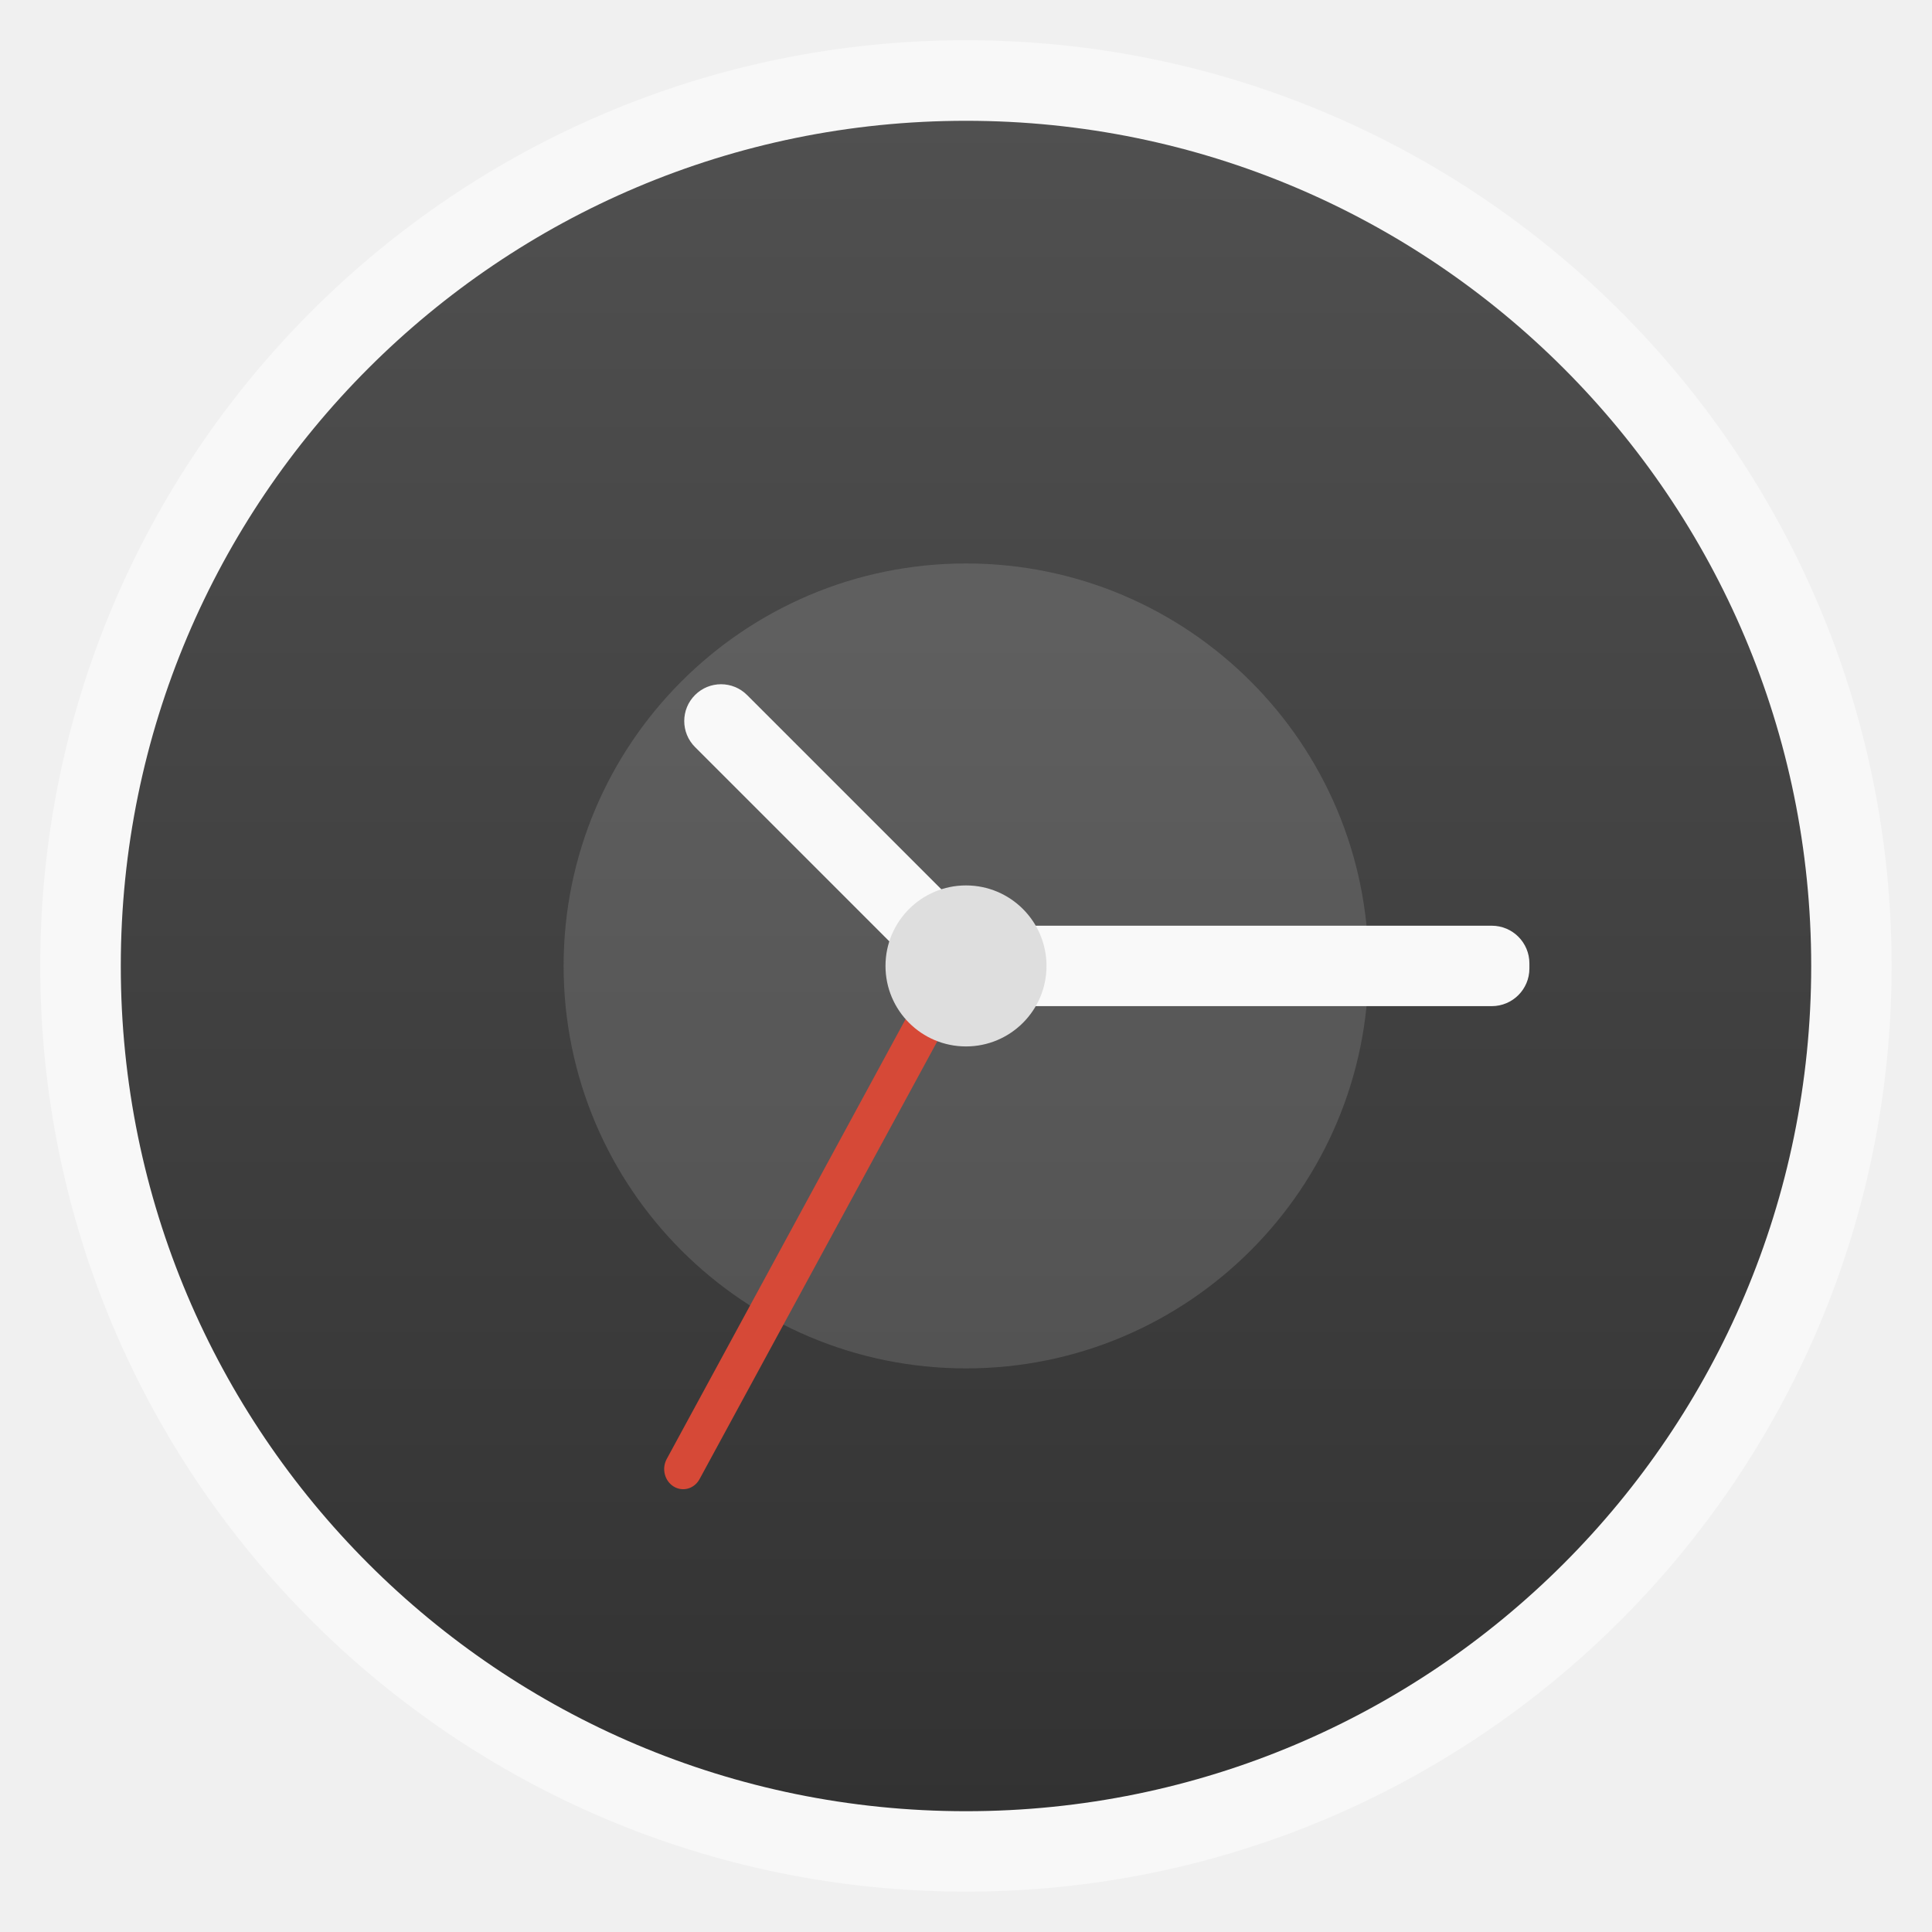
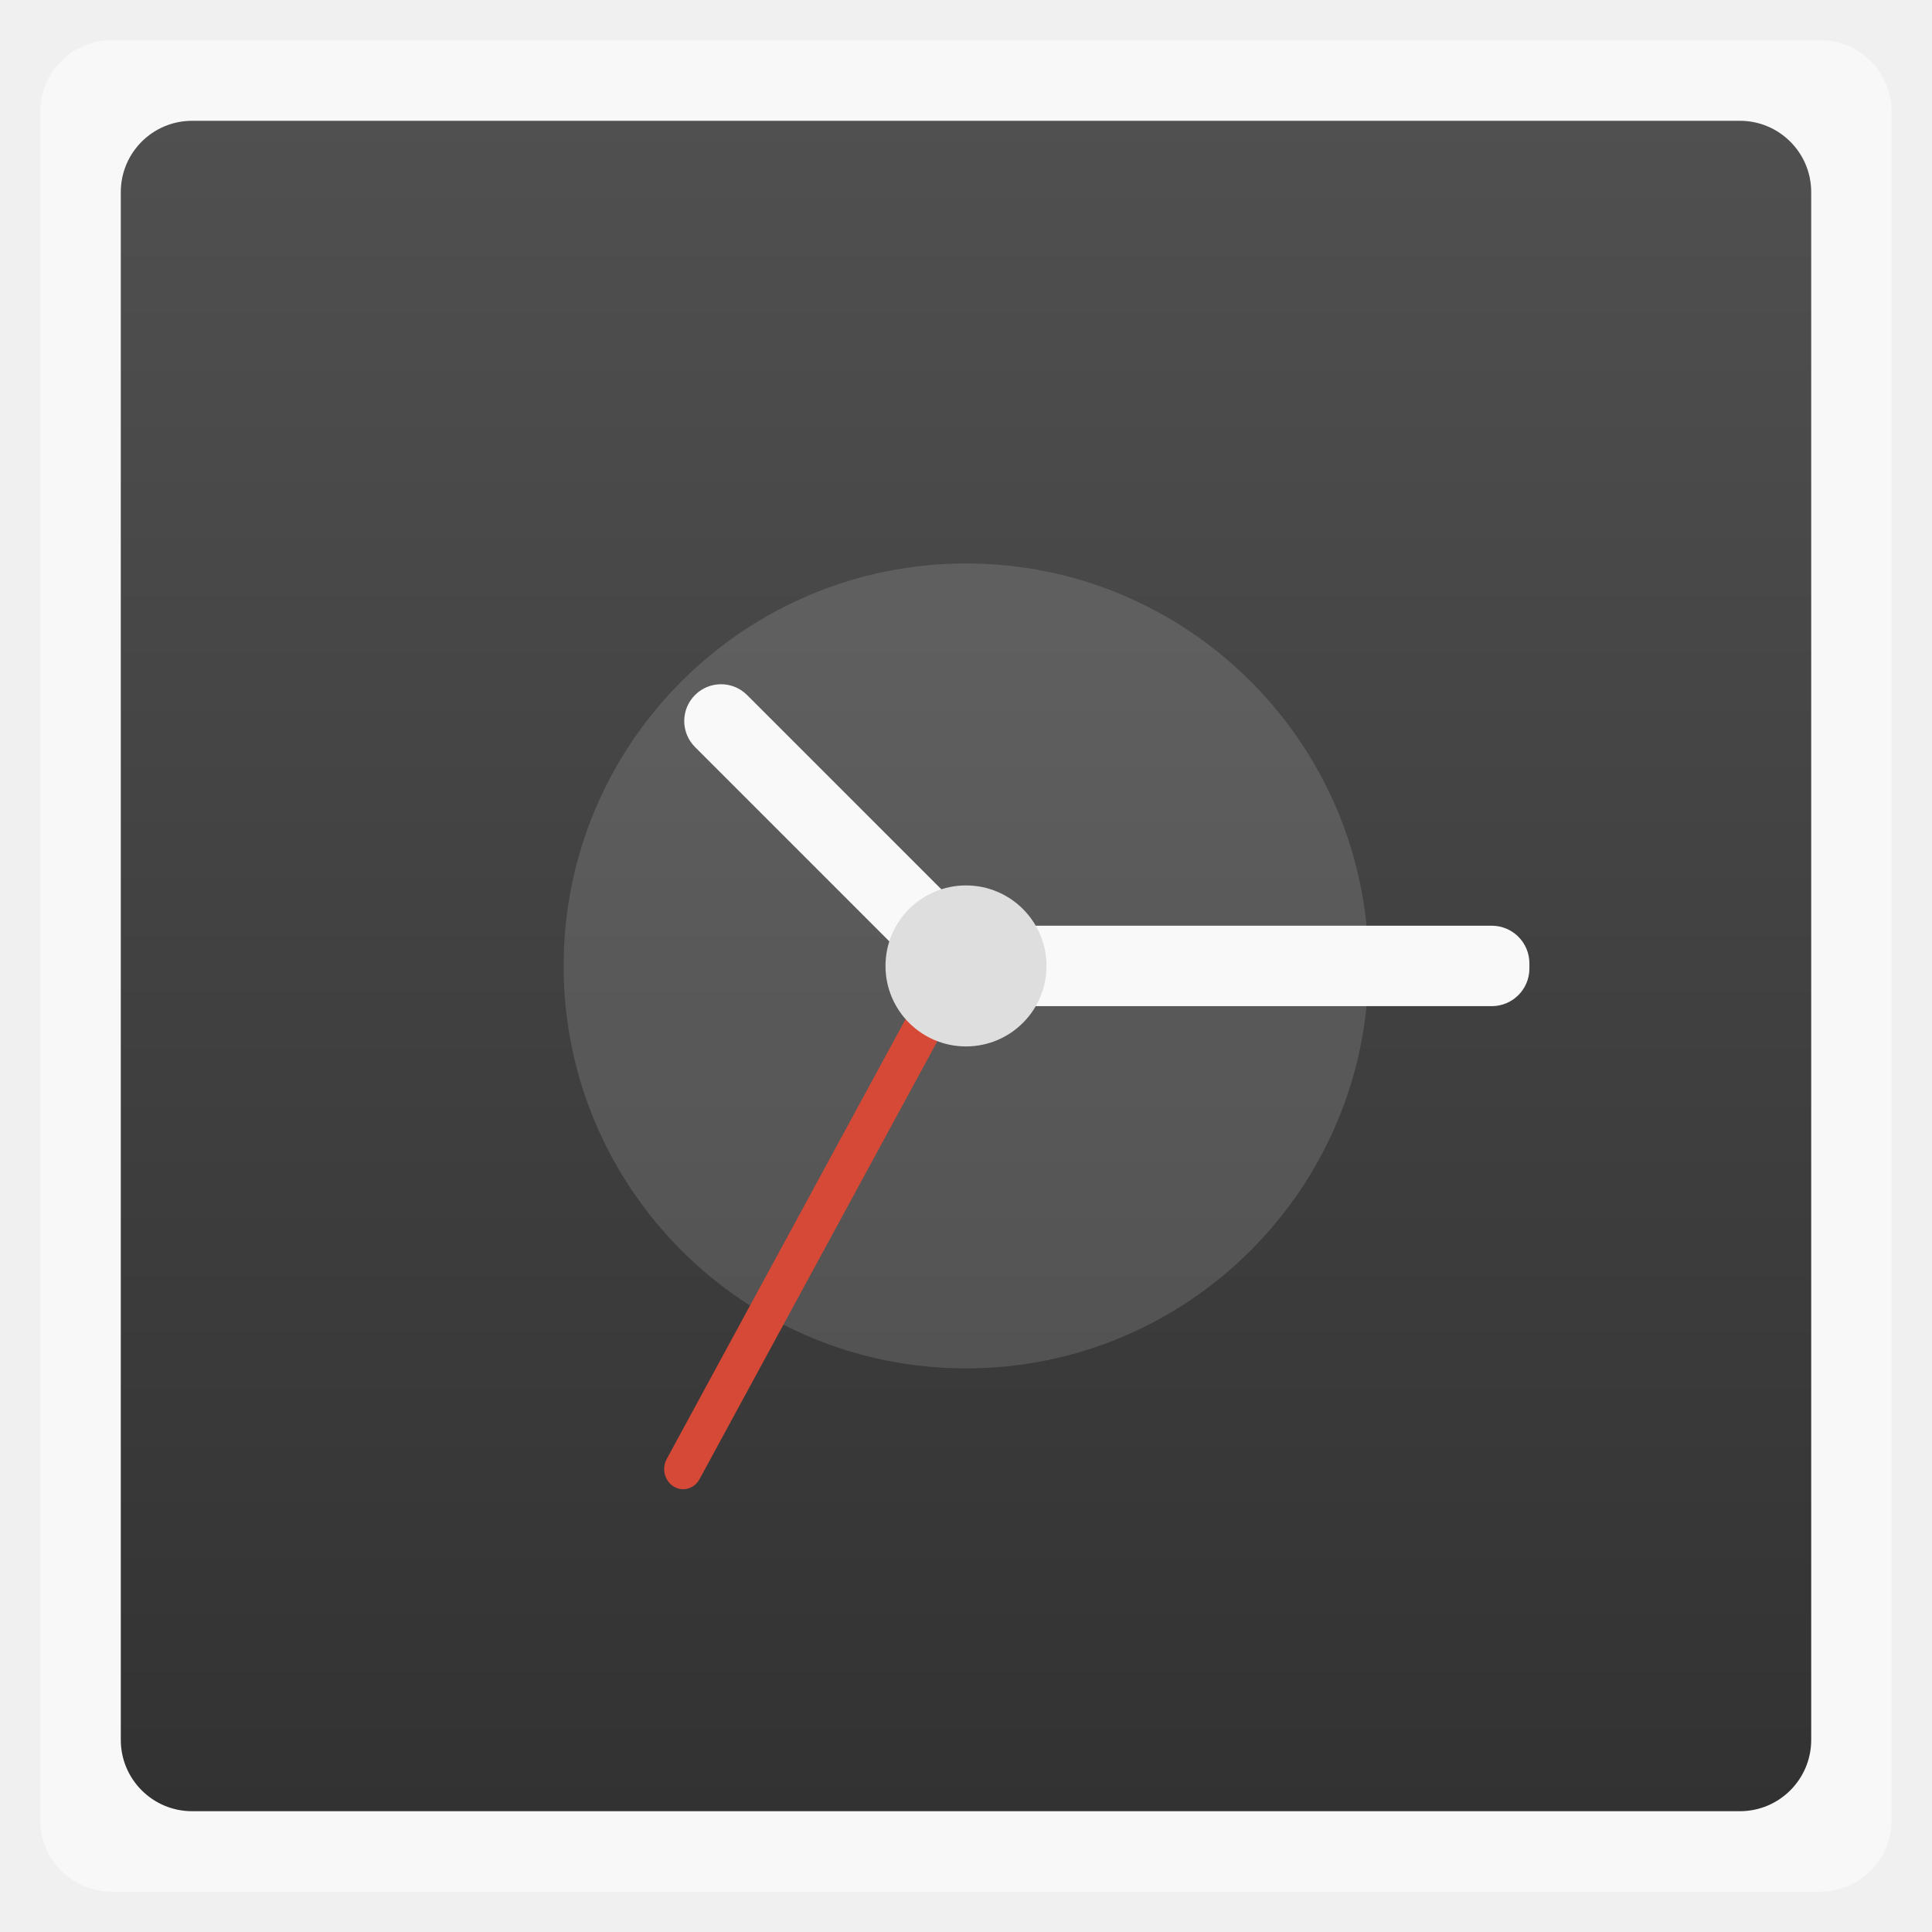
<svg xmlns="http://www.w3.org/2000/svg" xmlns:xlink="http://www.w3.org/1999/xlink" width="48" viewBox="0 0 13.547 13.547" height="48">
  <defs>
    <linearGradient id="linearGradient4460">
      <stop offset="0" style="stop-color:#323232" />
      <stop offset="1" style="stop-color:#505050" />
    </linearGradient>
    <linearGradient gradientTransform="matrix(1.10525 0 0 1.10525 -134.2787 -295.7621)" xlink:href="#linearGradient4460" id="linearGradient3073" y1="279.096" y2="268.33" gradientUnits="userSpaceOnUse" x2="0" />
  </defs>
  <g style="fill-rule:evenodd">
-     <rect width="12.982" x=".282" y=".282" rx="6.491" height="12.982" style="opacity:.5;fill:#fff" />
-     <rect width="11.853" x=".847" y=".847" rx="5.926" height="11.853" style="fill:url(#linearGradient3073)" />
+     <rect width="12.982" x=".282" y=".282" rx="0.5" height="12.982" style="opacity:.5;fill:#fff" />
+     <rect width="11.853" x=".847" y=".847" rx="0.5" height="11.853" style="fill:url(#linearGradient3073)" />
  </g>
  <g style="fill:#f9f9f9">
    <path style="fill-opacity:.133" d="m 9.596,6.773 a 2.822,2.822 0 0 1 -5.644,0 2.822,2.822 0 1 1 5.644,0 z" />
    <rect width="2.58" x="-9.472" y="-.258" rx=".258" height=".516" transform="matrix(-.70711 -.70711 .70711 -.70711 0 0)" />
    <rect width="4.233" x="6.491" y="6.491" rx=".264" height=".564" />
  </g>
  <rect width="4.453" x="-6.421" y="9.003" rx=".139" height=".27" ry=".135" style="fill:#d64937" transform="matrix(.4772 -.87879 .85224 .52315 0 0)" />
  <path style="fill:#dedede" d="m 7.338,6.773 a 0.564,0.564 0 0 1 -1.129,0 0.564,0.564 0 1 1 1.129,0 z" />
</svg>
